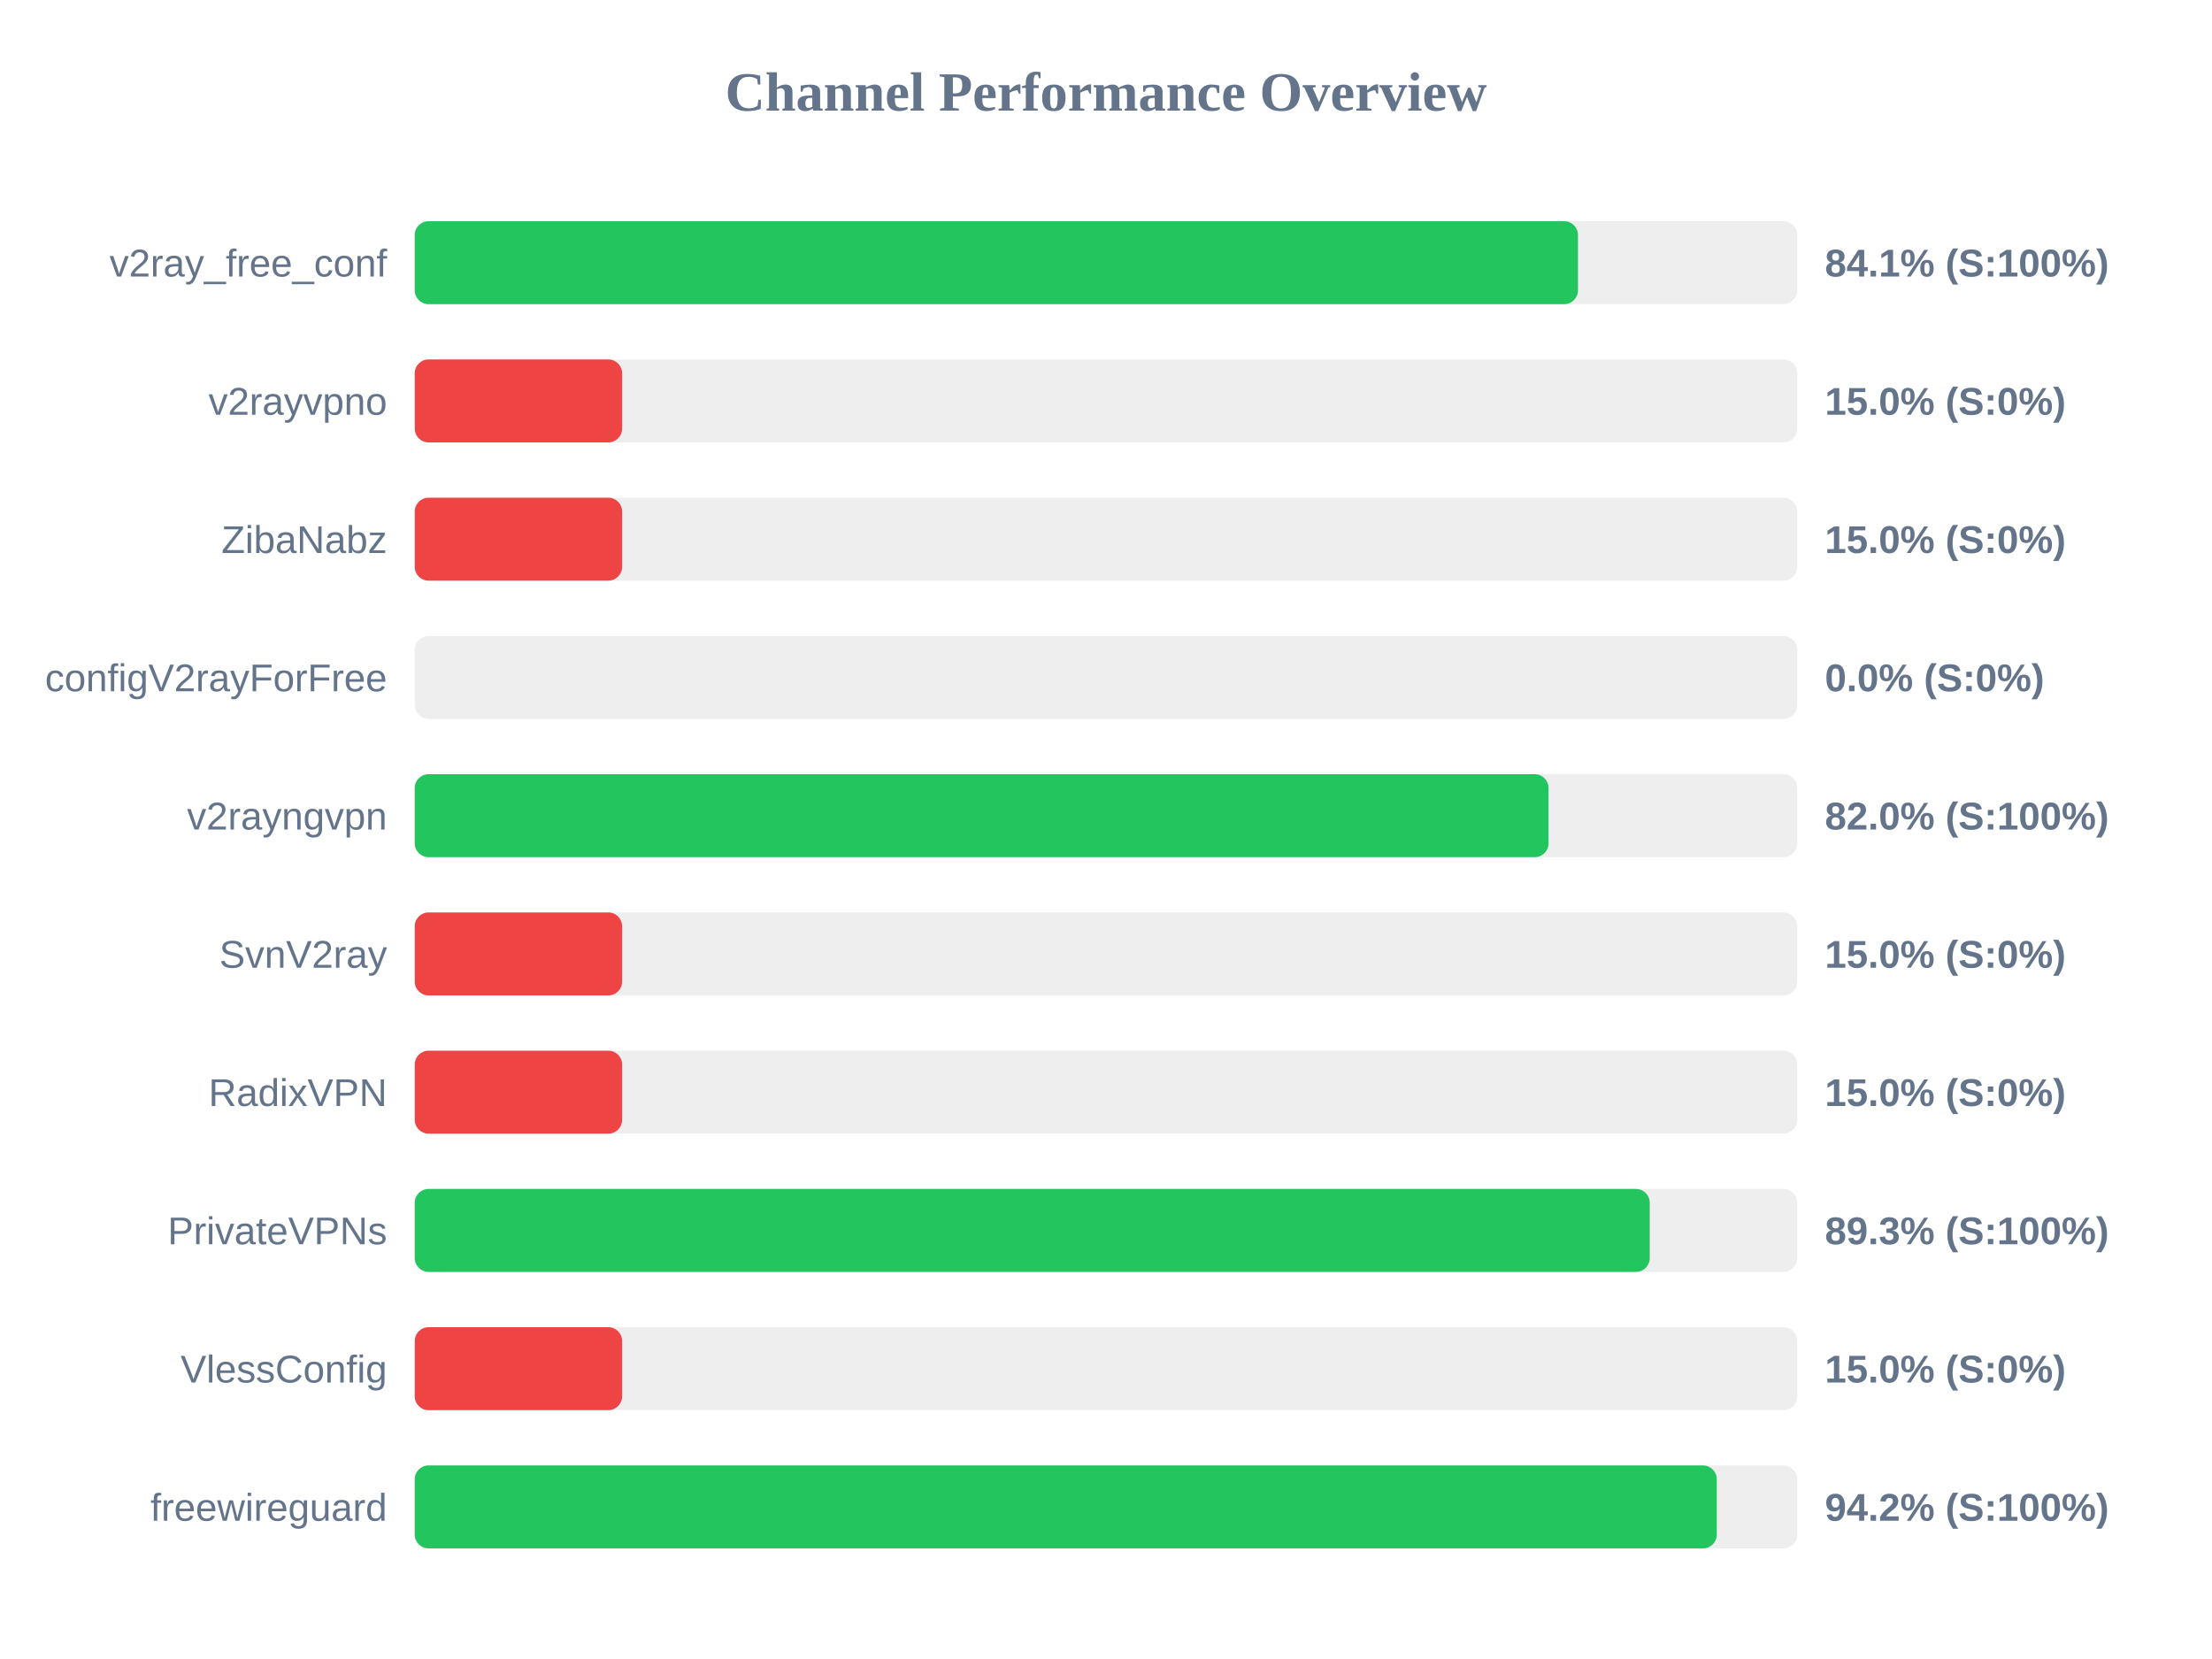
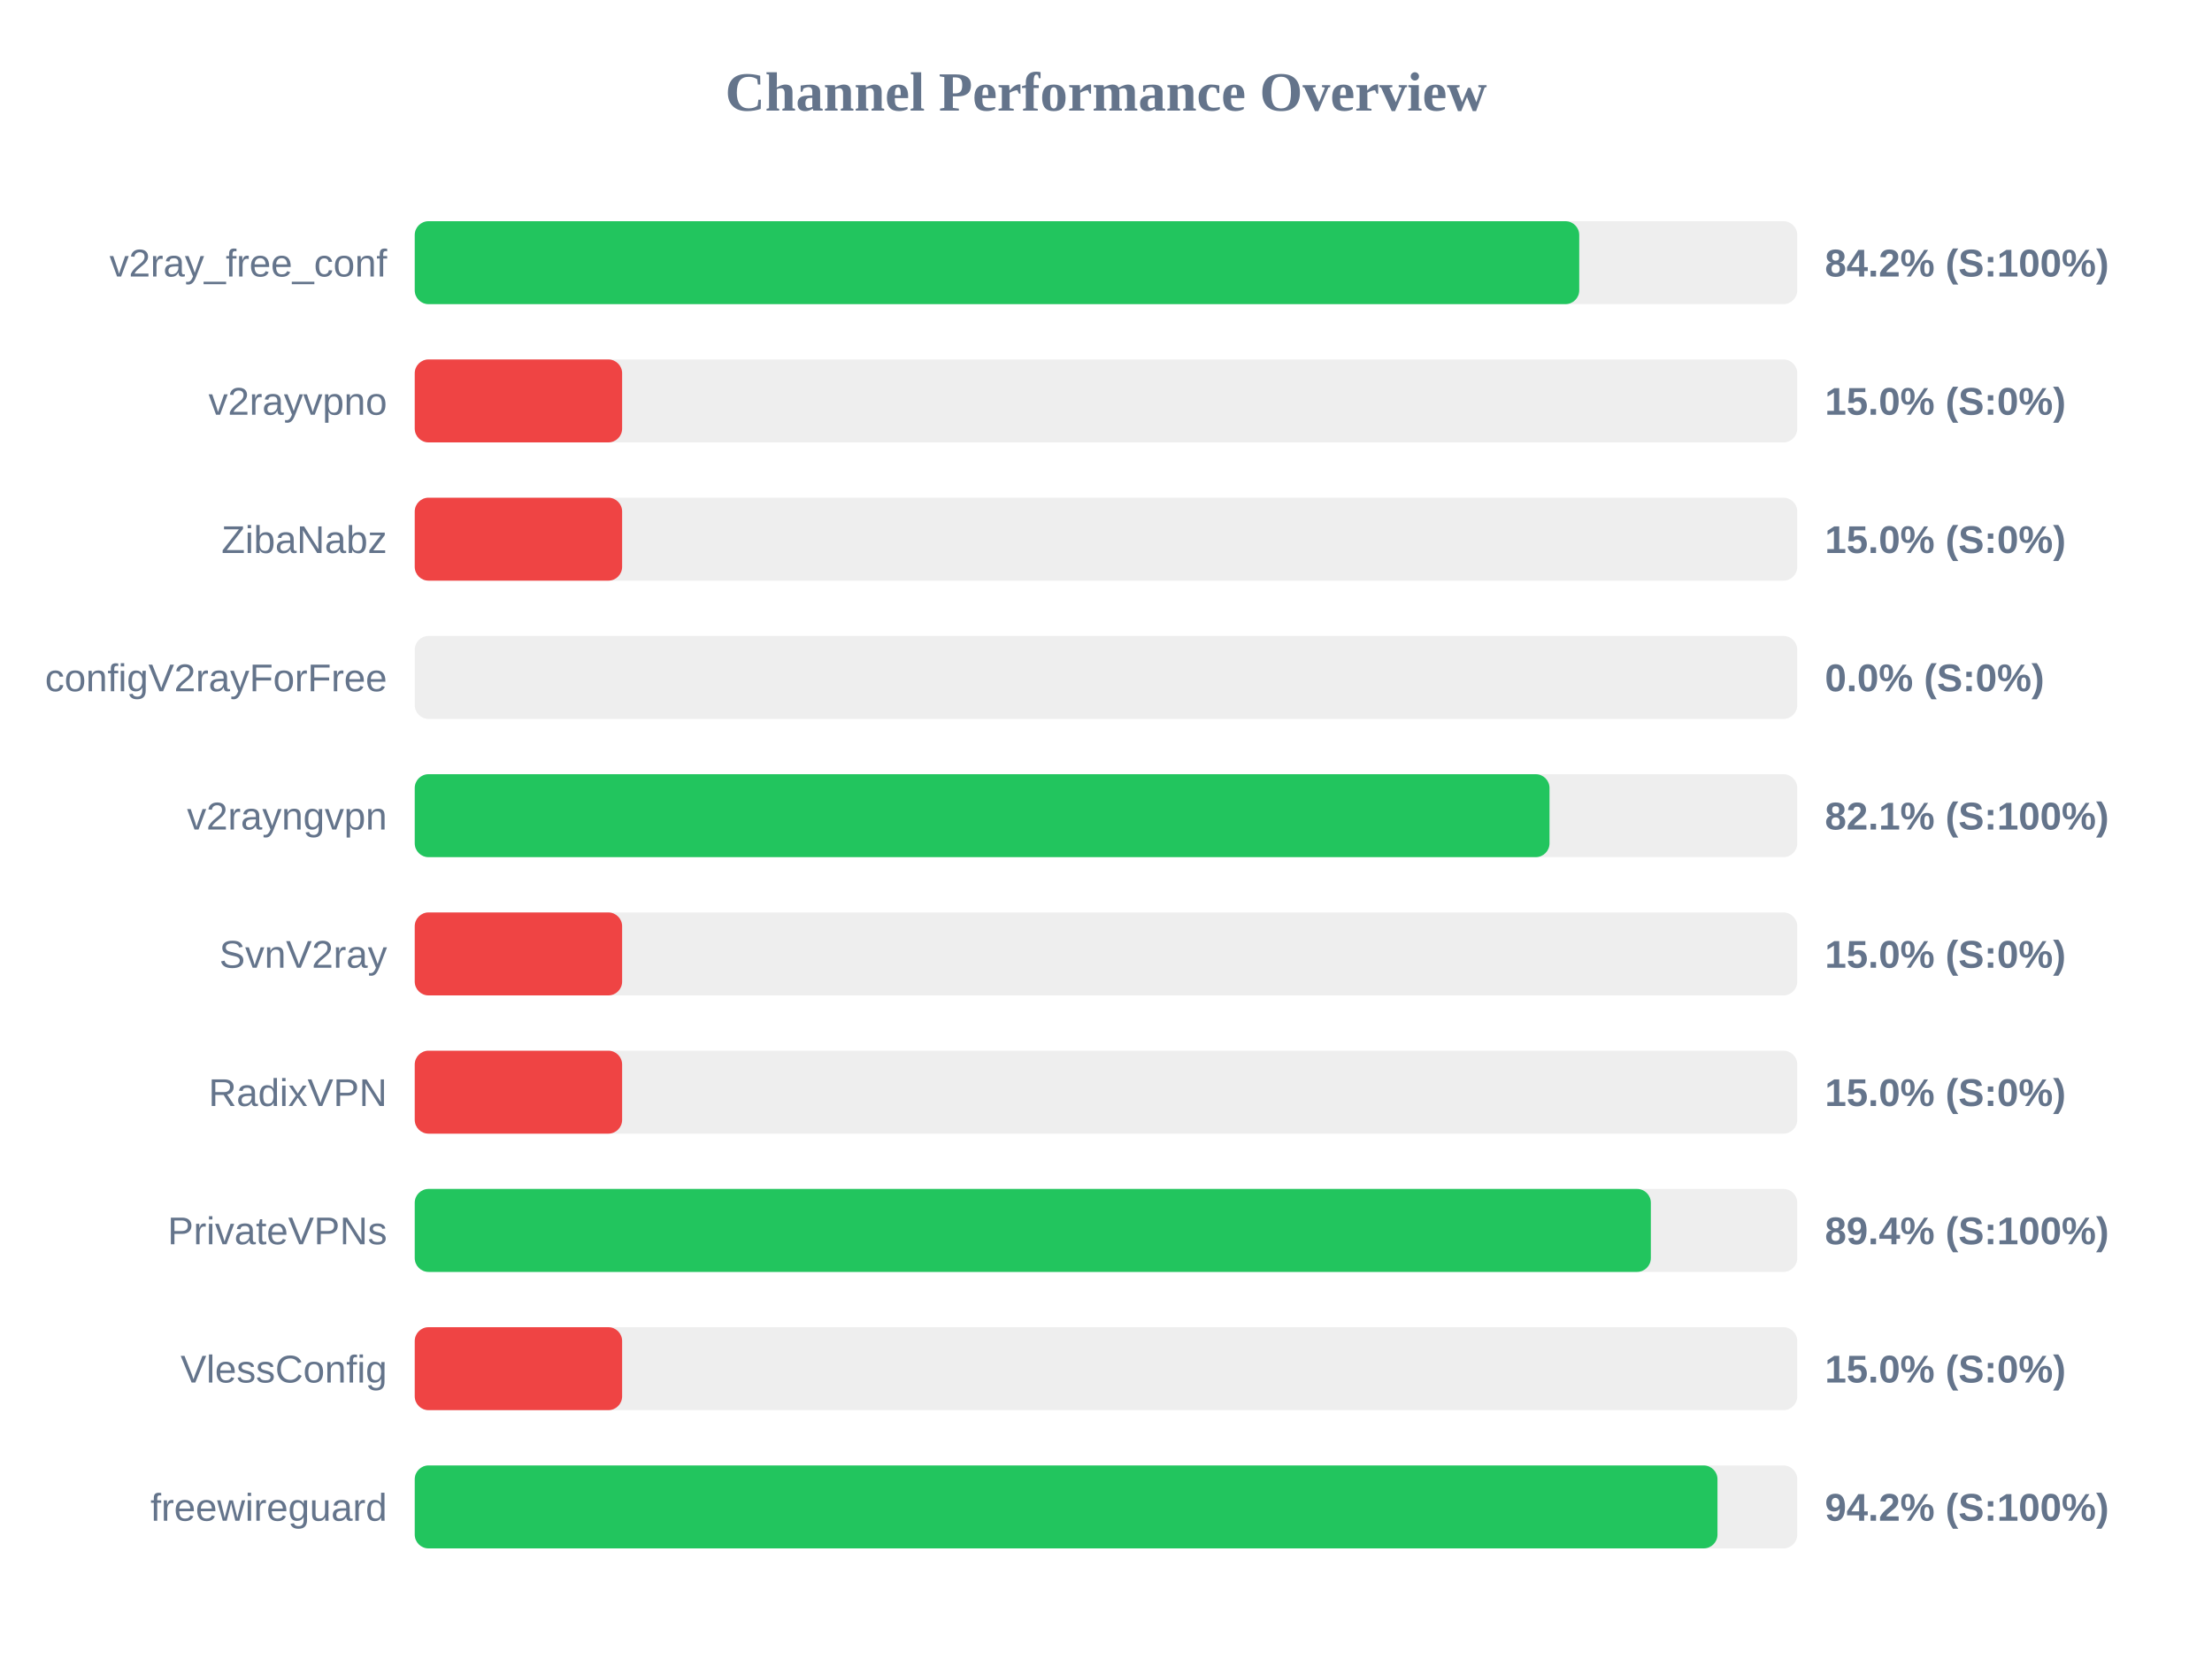
<svg xmlns="http://www.w3.org/2000/svg" width="800" height="600" version="1.1">
  <style>
        .row { font: 14px Arial; fill: #64748b; }
        .score { font: bold 14px Arial; fill: #64748b; }
    </style>
  <text x="400" y="40" text-anchor="middle" font-size="20px" font-weight="bold" fill="#64748b">Channel Performance Overview</text>
  <rect x="150" y="80" width="500" height="30" fill="#eee" rx="5" />
-   <rect x="150" y="80" width="420.7" height="30" fill="#22c55e" rx="5" />
+   <rect x="150" y="80" width="421.15" height="30" fill="#22c55e" rx="5" />
  <text x="140" y="100" text-anchor="end" class="row">v2ray_free_conf</text>
-   <text x="660" y="100" text-anchor="start" class="score">84.1% (S:100%)</text>
+   <text x="660" y="100" text-anchor="start" class="score">84.2% (S:100%)</text>
  <rect x="150" y="130" width="500" height="30" fill="#eee" rx="5" />
  <rect x="150" y="130" width="75.0" height="30" fill="#ef4444" rx="5" />
  <text x="140" y="150" text-anchor="end" class="row">v2rayvpno</text>
  <text x="660" y="150" text-anchor="start" class="score">15.0% (S:0%)</text>
  <rect x="150" y="180" width="500" height="30" fill="#eee" rx="5" />
  <rect x="150" y="180" width="75.0" height="30" fill="#ef4444" rx="5" />
  <text x="140" y="200" text-anchor="end" class="row">ZibaNabz</text>
  <text x="660" y="200" text-anchor="start" class="score">15.0% (S:0%)</text>
  <rect x="150" y="230" width="500" height="30" fill="#eee" rx="5" />
  <rect x="150" y="230" width="0.0" height="30" fill="#ef4444" rx="5" />
  <text x="140" y="250" text-anchor="end" class="row">configV2rayForFree</text>
  <text x="660" y="250" text-anchor="start" class="score">0.0% (S:0%)</text>
  <rect x="150" y="280" width="500" height="30" fill="#eee" rx="5" />
-   <rect x="150" y="280" width="410.05" height="30" fill="#22c55e" rx="5" />
+   <rect x="150" y="280" width="410.4" height="30" fill="#22c55e" rx="5" />
  <text x="140" y="300" text-anchor="end" class="row">v2rayngvpn</text>
-   <text x="660" y="300" text-anchor="start" class="score">82.0% (S:100%)</text>
+   <text x="660" y="300" text-anchor="start" class="score">82.1% (S:100%)</text>
  <rect x="150" y="330" width="500" height="30" fill="#eee" rx="5" />
  <rect x="150" y="330" width="75.0" height="30" fill="#ef4444" rx="5" />
  <text x="140" y="350" text-anchor="end" class="row">SvnV2ray</text>
  <text x="660" y="350" text-anchor="start" class="score">15.0% (S:0%)</text>
  <rect x="150" y="380" width="500" height="30" fill="#eee" rx="5" />
  <rect x="150" y="380" width="75.0" height="30" fill="#ef4444" rx="5" />
  <text x="140" y="400" text-anchor="end" class="row">RadixVPN</text>
  <text x="660" y="400" text-anchor="start" class="score">15.0% (S:0%)</text>
  <rect x="150" y="430" width="500" height="30" fill="#eee" rx="5" />
-   <rect x="150" y="430" width="446.65" height="30" fill="#22c55e" rx="5" />
+   <rect x="150" y="430" width="447.05" height="30" fill="#22c55e" rx="5" />
  <text x="140" y="450" text-anchor="end" class="row">PrivateVPNs</text>
-   <text x="660" y="450" text-anchor="start" class="score">89.3% (S:100%)</text>
+   <text x="660" y="450" text-anchor="start" class="score">89.4% (S:100%)</text>
  <rect x="150" y="480" width="500" height="30" fill="#eee" rx="5" />
  <rect x="150" y="480" width="75.0" height="30" fill="#ef4444" rx="5" />
  <text x="140" y="500" text-anchor="end" class="row">VlessConfig</text>
  <text x="660" y="500" text-anchor="start" class="score">15.0% (S:0%)</text>
  <rect x="150" y="530" width="500" height="30" fill="#eee" rx="5" />
-   <rect x="150" y="530" width="470.9" height="30" fill="#22c55e" rx="5" />
+   <rect x="150" y="530" width="471.15" height="30" fill="#22c55e" rx="5" />
  <text x="140" y="550" text-anchor="end" class="row">freewireguard</text>
  <text x="660" y="550" text-anchor="start" class="score">94.2% (S:100%)</text>
</svg>
